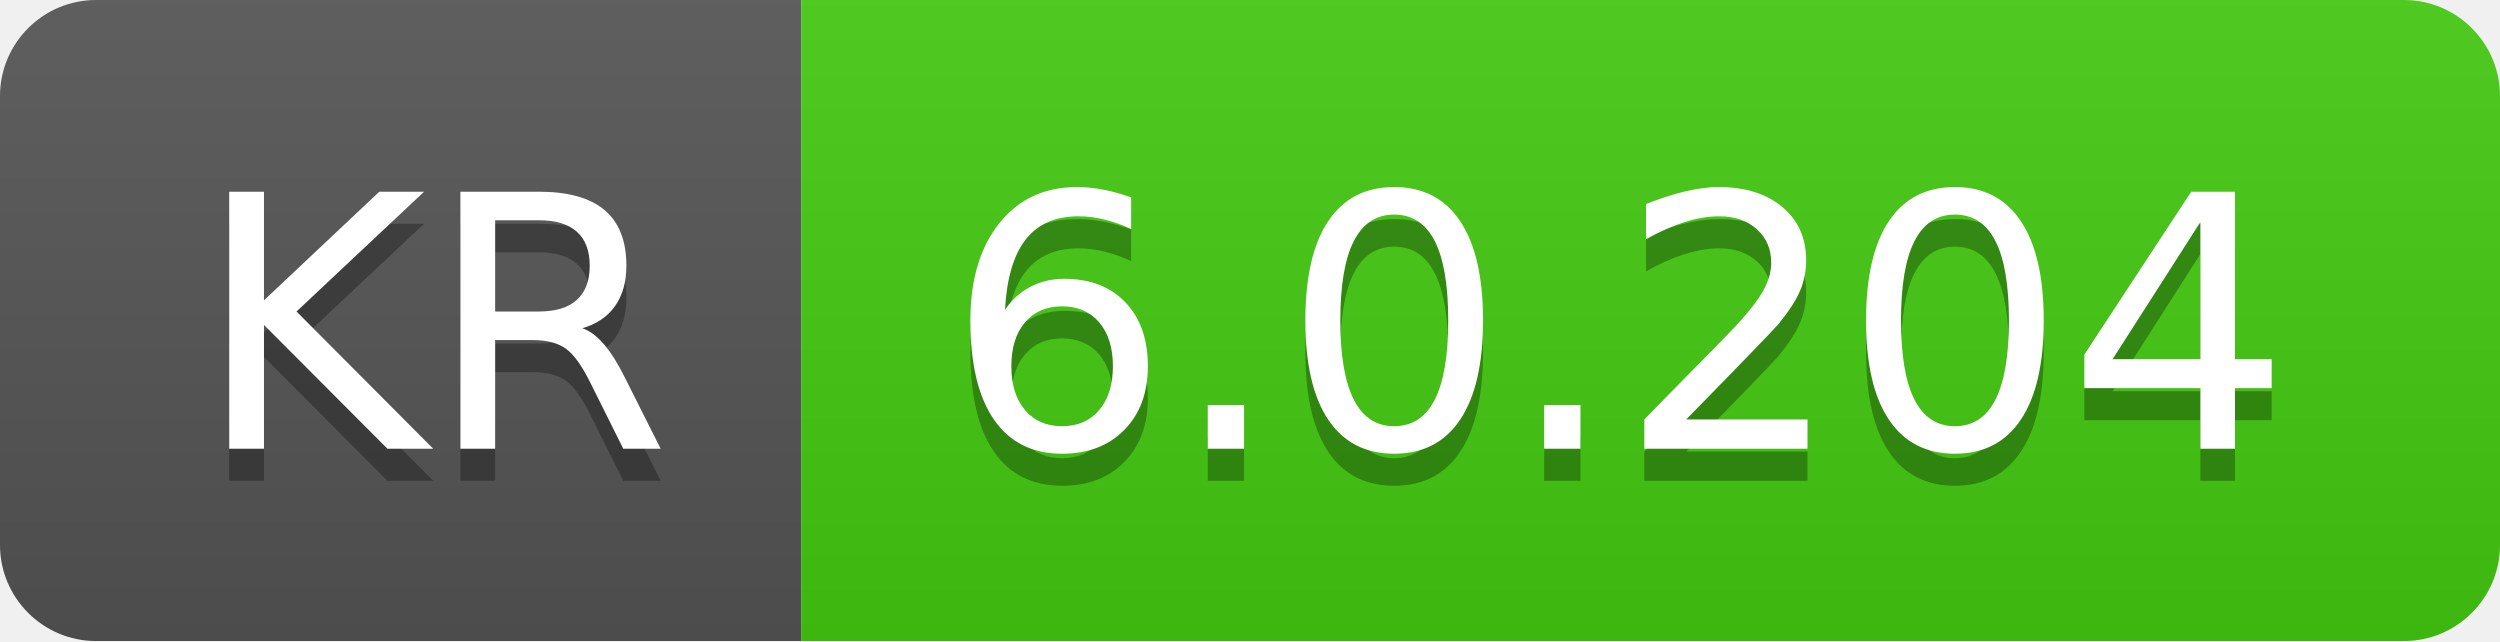
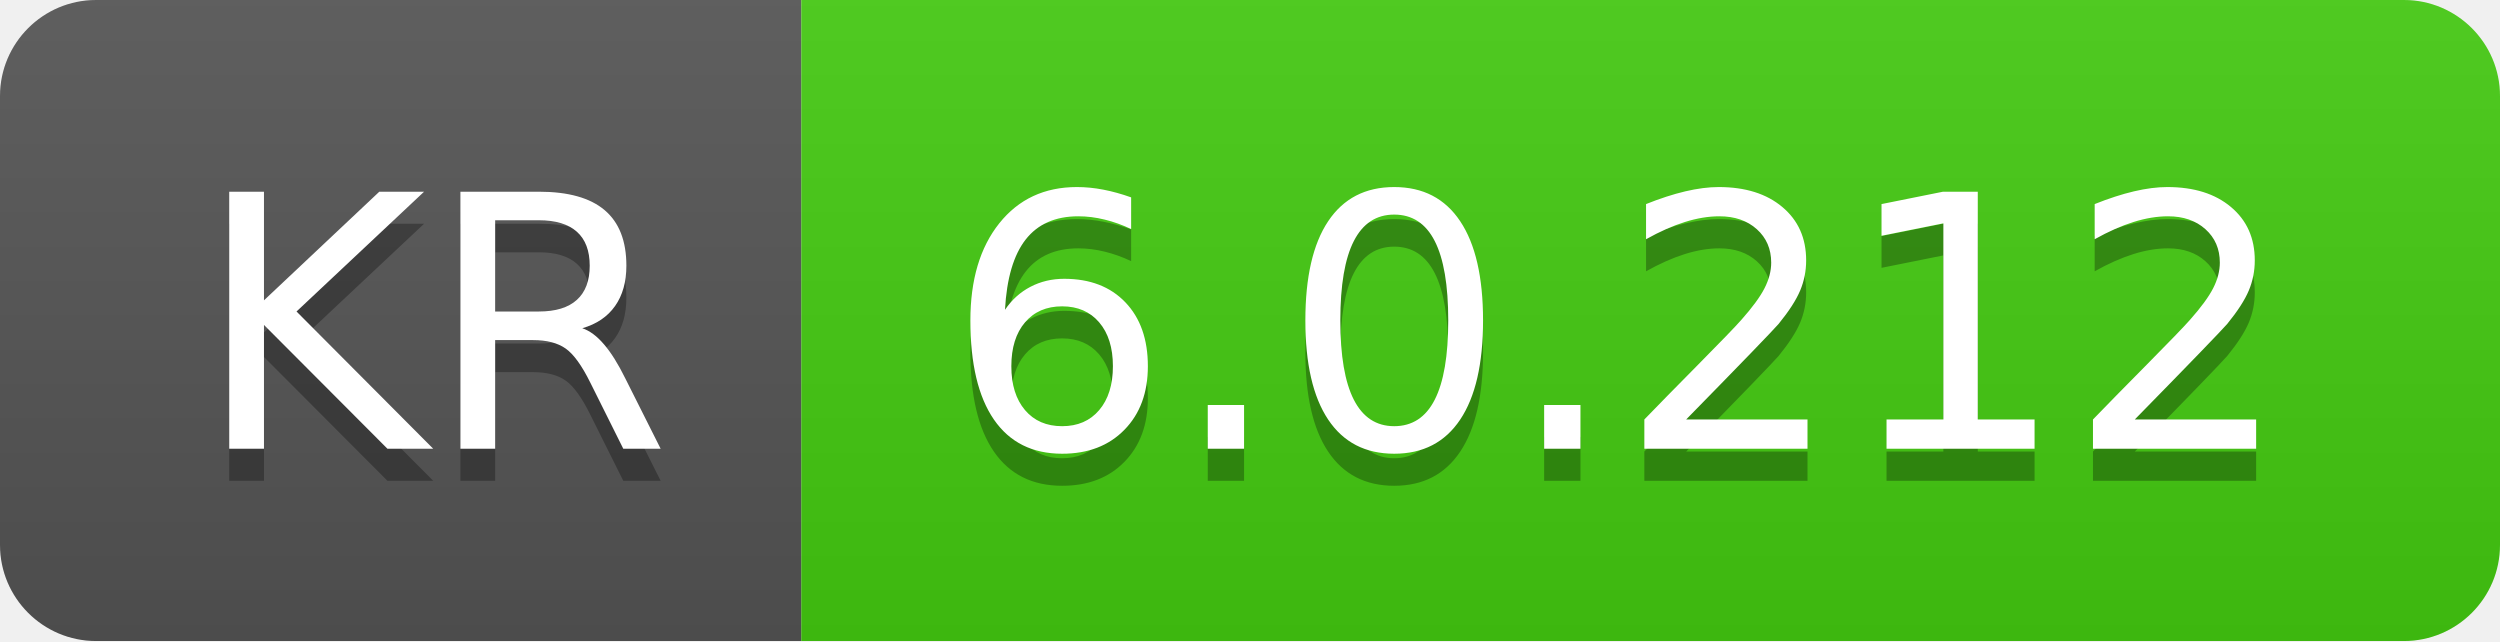
- <svg xmlns="http://www.w3.org/2000/svg" width="78" height="20" role="img" aria-label="KR: 6.0.204">
+ <svg xmlns="http://www.w3.org/2000/svg" width="78" height="20" role="img" aria-label="KR: 6.0.212">
  <linearGradient id="s" x2="0" y2="100%">
    <stop offset="0" stop-color="#bbb" stop-opacity=".1" />
    <stop offset="1" stop-opacity=".1" />
  </linearGradient>
  <clipPath id="r">
    <rect width="78" height="20" rx="3" fill="#fff" />
  </clipPath>
  <g clip-path="url(#r)">
    <rect width="25" height="20" fill="#555" />
    <rect x="25" width="53" height="20" fill="#4c1" />
    <rect width="78" height="20" fill="url(#s)" />
  </g>
  <g fill="#fff" text-anchor="middle" font-family="Verdana,Geneva,DejaVu Sans,sans-serif" text-rendering="geometricPrecision" font-size="110">
    <text aria-hidden="true" x="135" y="150" fill="#010101" fill-opacity=".3" transform="scale(.1)" textLength="150">KR</text>
    <text x="135" y="140" transform="scale(.1)" fill="#fff" textLength="150">KR</text>
-     <text aria-hidden="true" x="505" y="150" fill="#010101" fill-opacity=".3" transform="scale(.1)" textLength="430">6.0.204</text>
-     <text x="505" y="140" transform="scale(.1)" fill="#fff" textLength="430">6.0.204</text>
+     <text aria-hidden="true" x="505" y="150" fill="#010101" fill-opacity=".3" transform="scale(.1)" textLength="430">6.0.212</text>
+     <text x="505" y="140" transform="scale(.1)" fill="#fff" textLength="430">6.0.212</text>
  </g>
</svg>
